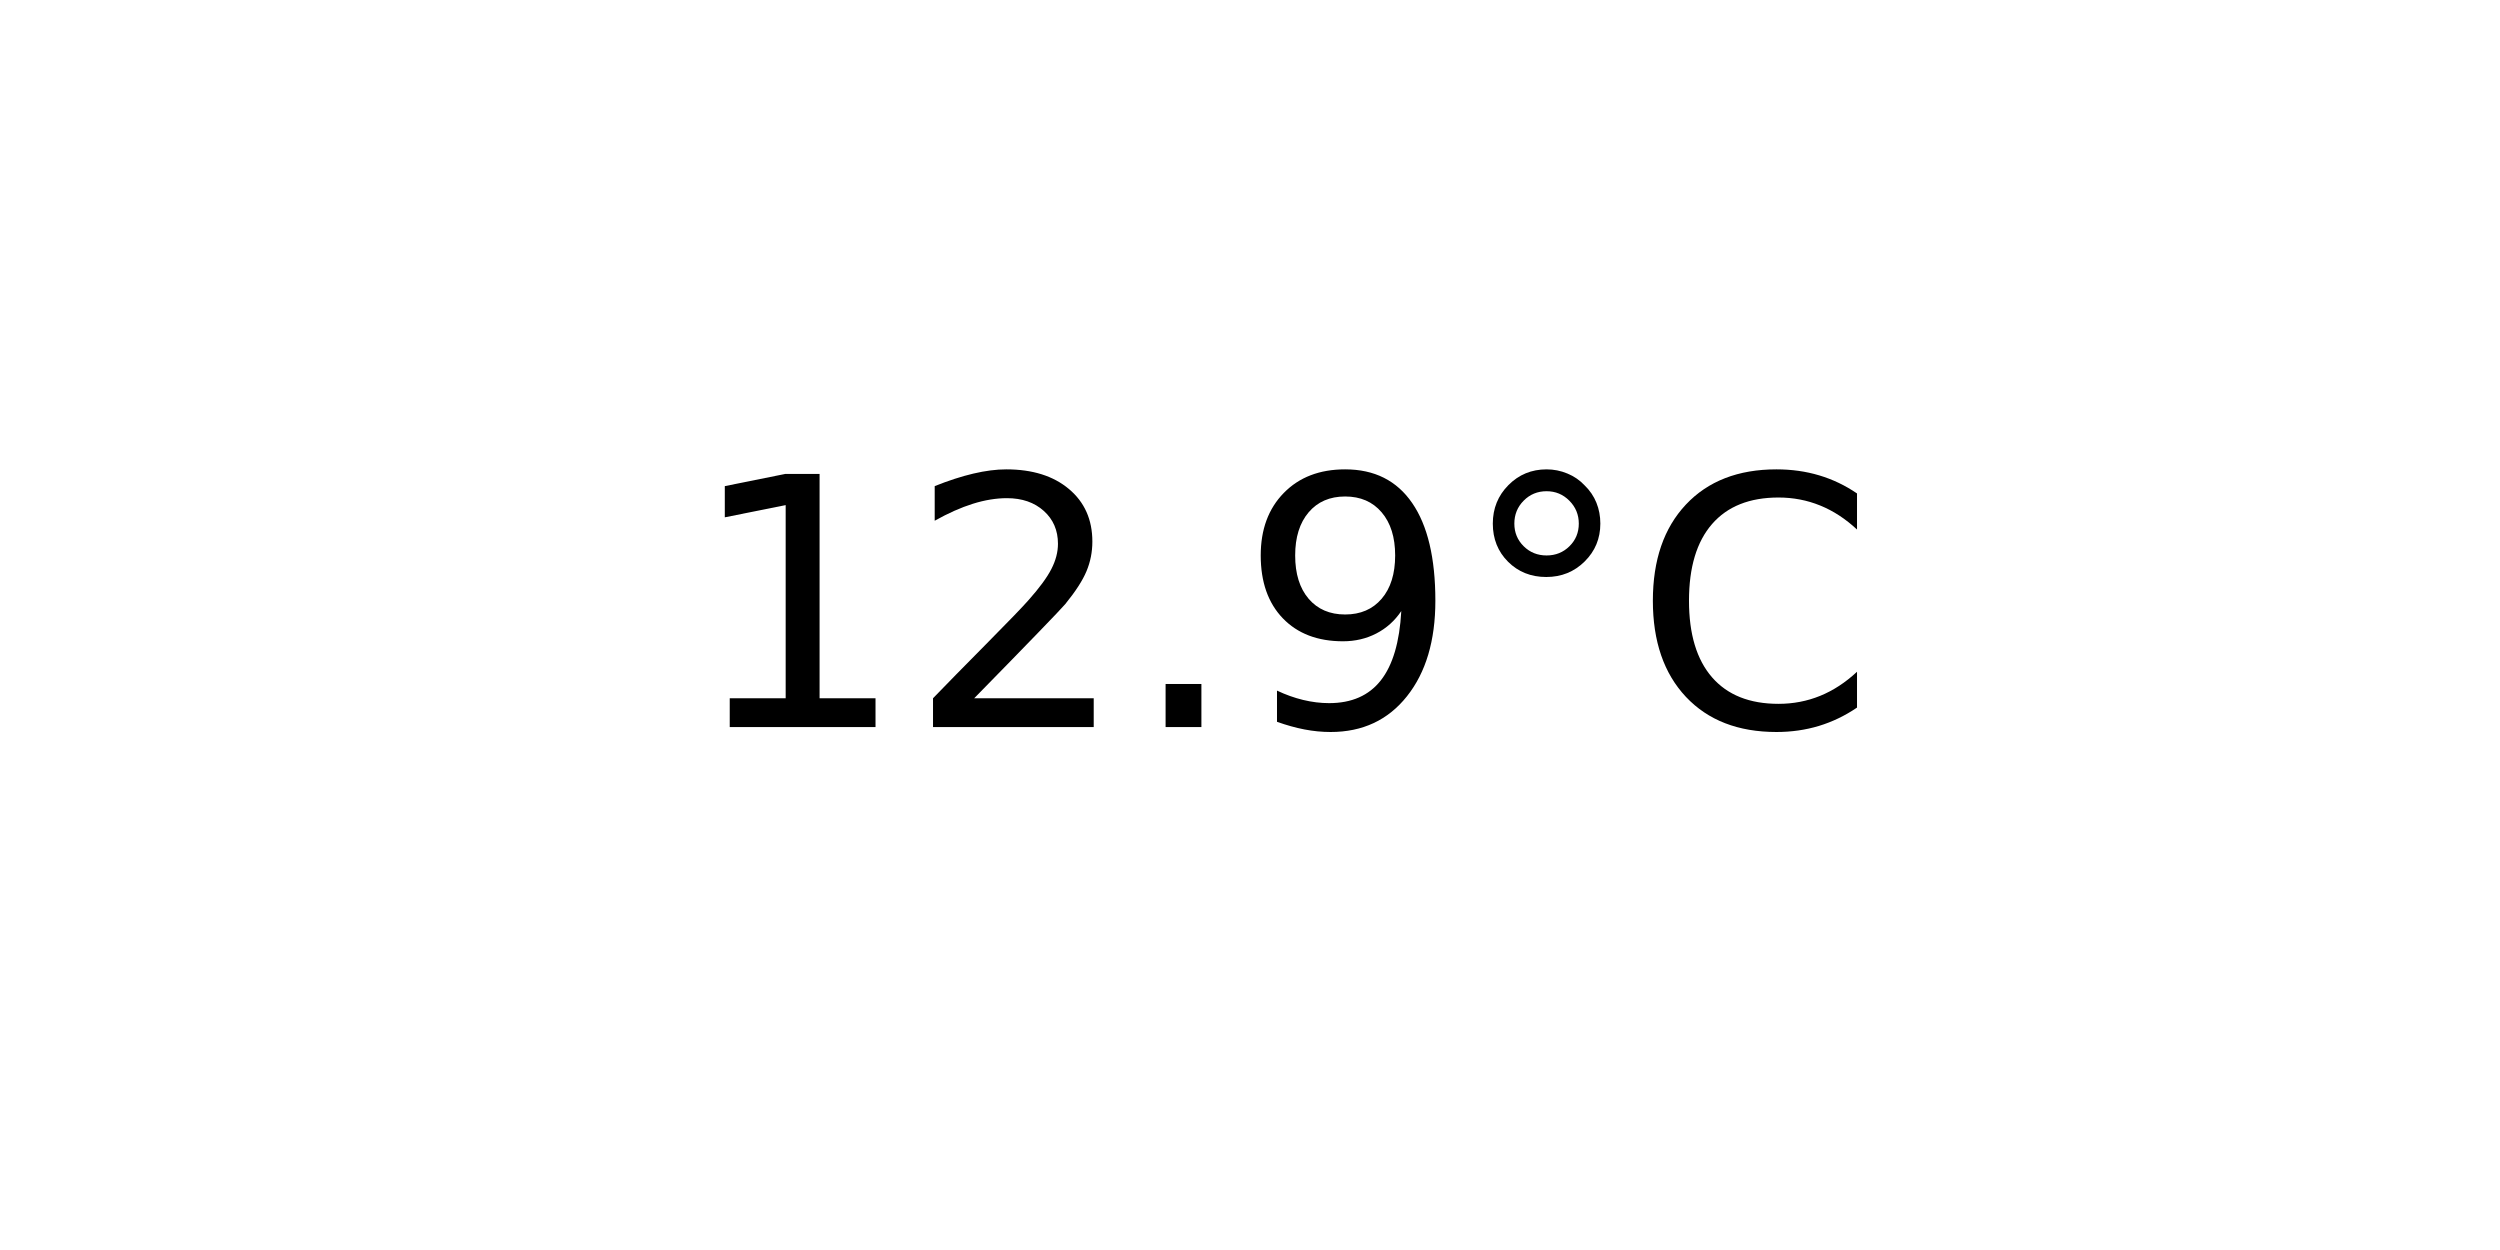
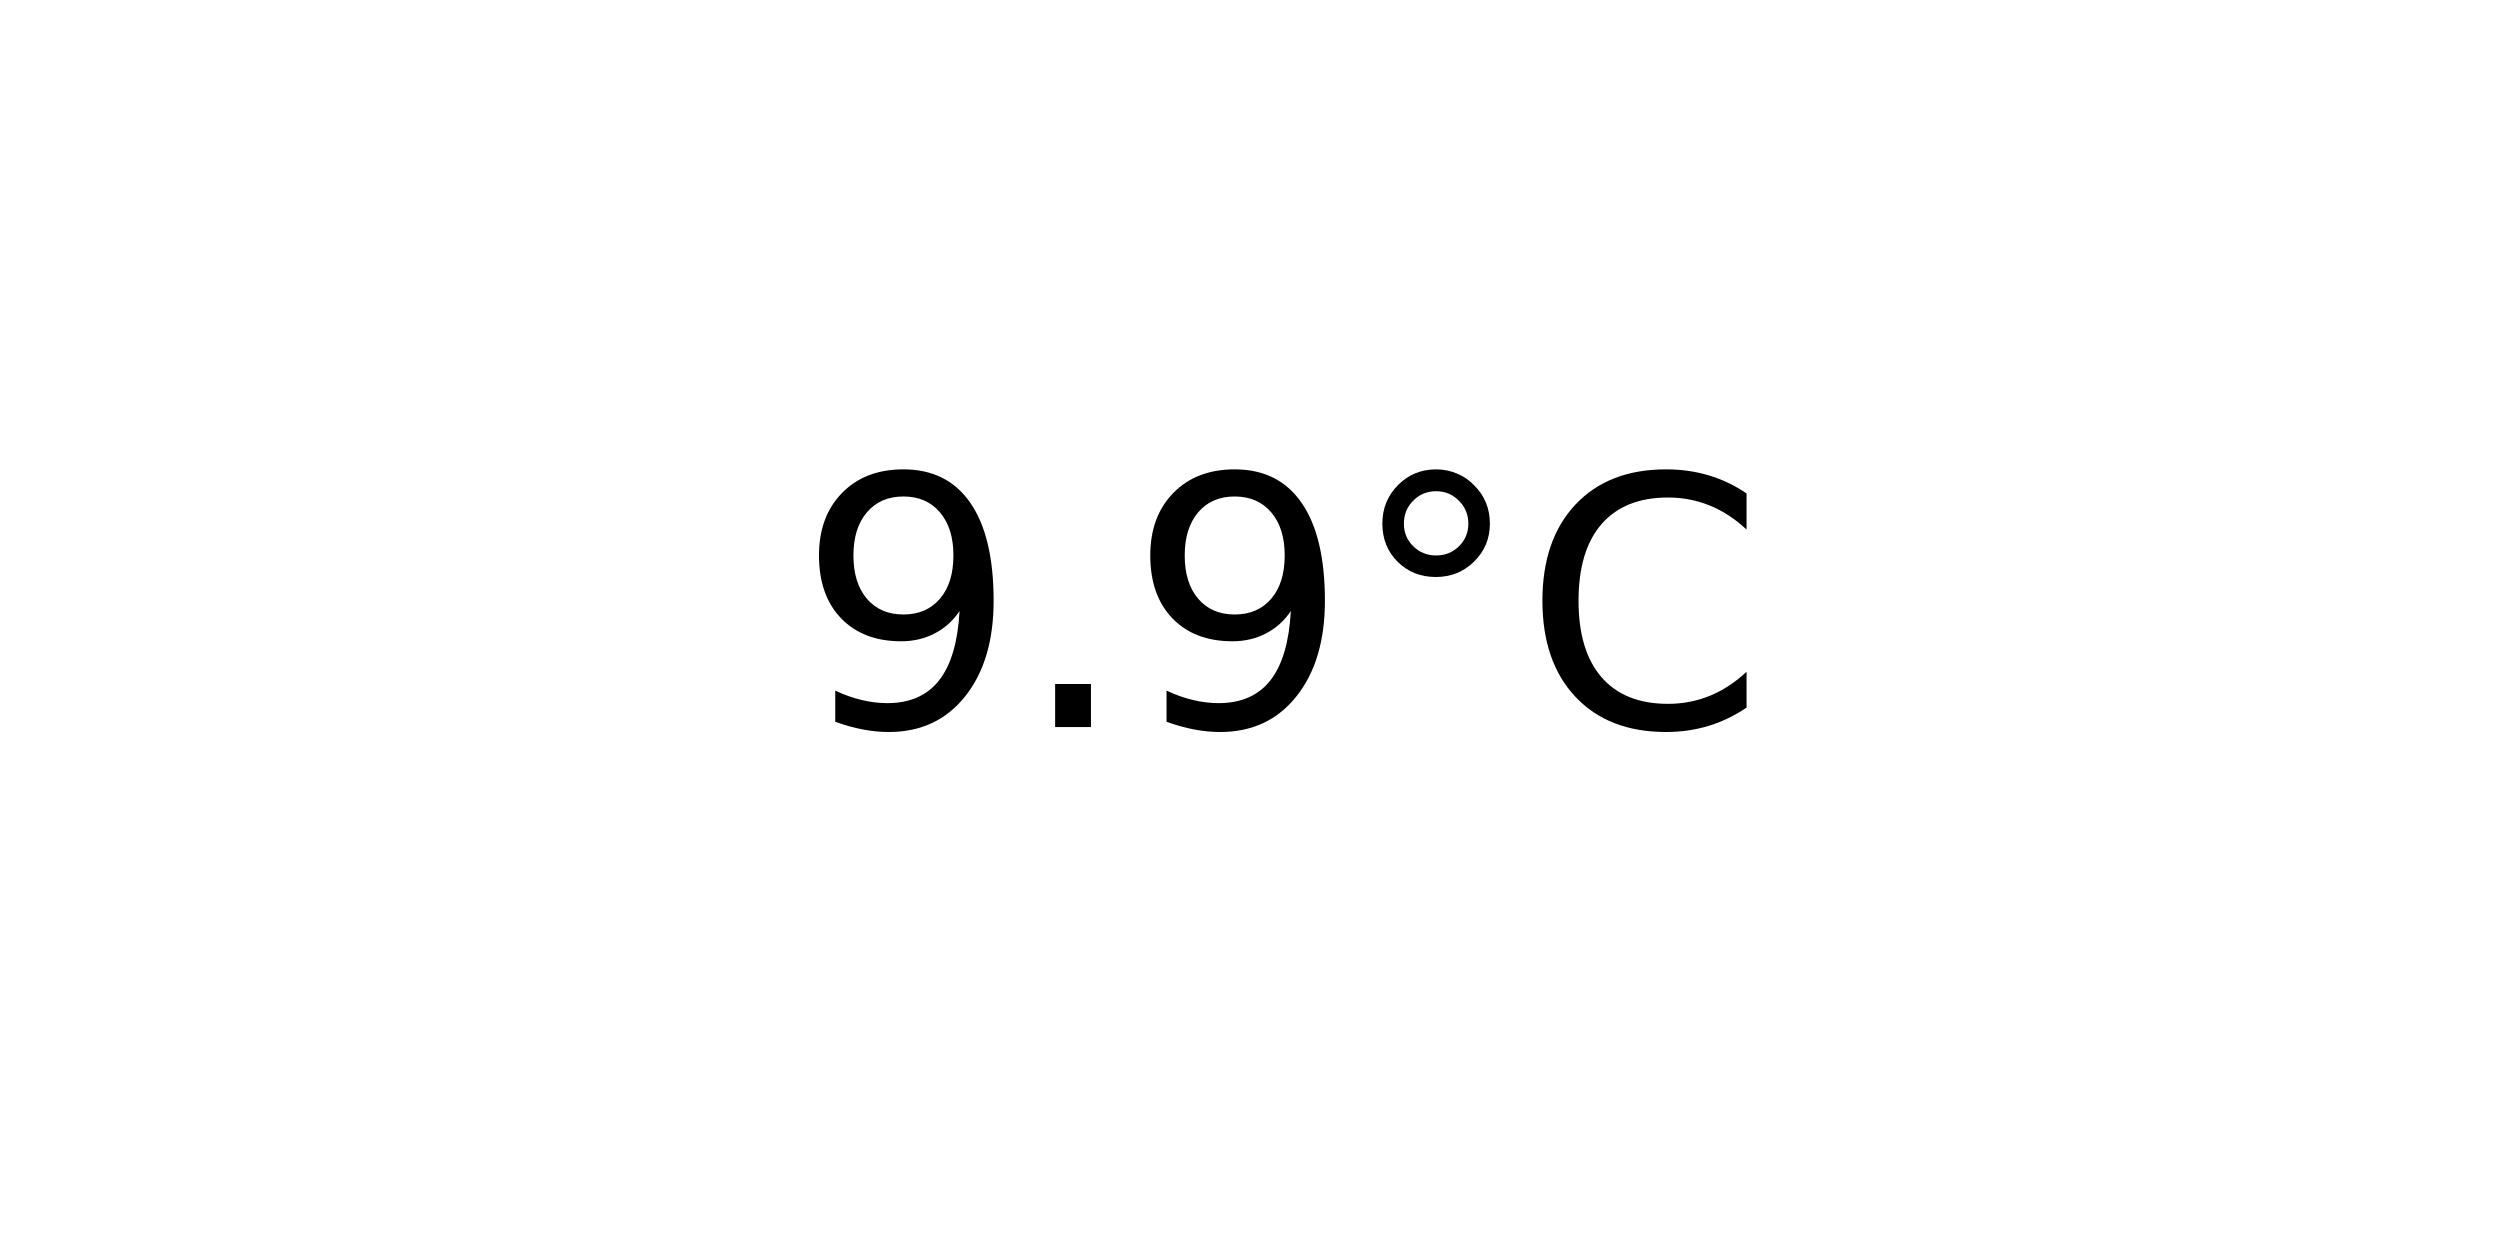
<svg xmlns="http://www.w3.org/2000/svg" xmlns:xlink="http://www.w3.org/1999/xlink" width="72pt" height="36pt" viewBox="0 0 72 36" version="1.1">
  <defs>
    <style type="text/css">*{stroke-linejoin: round; stroke-linecap: butt}</style>
  </defs>
  <g id="figure_1">
    <g id="axes_1">
      <g id="text_1">
-         <g transform="translate(19.77578 20.93937) scale(0.1 -0.1)">
+         <g transform="translate(22.95703 20.93937) scale(0.1 -0.1)">
          <defs>
-             <path id="DejaVuSans-31" d="M 794 531  L 1825 531  L 1825 4091  L 703 3866  L 703 4441  L 1819 4666  L 2450 4666  L 2450 531  L 3481 531  L 3481 0  L 794 0  L 794 531  z " transform="scale(0.015625)" />
-             <path id="DejaVuSans-32" d="M 1228 531  L 3431 531  L 3431 0  L 469 0  L 469 531  Q 828 903 1448 1529  Q 2069 2156 2228 2338  Q 2531 2678 2651 2914  Q 2772 3150 2772 3378  Q 2772 3750 2511 3984  Q 2250 4219 1831 4219  Q 1534 4219 1204 4116  Q 875 4013 500 3803  L 500 4441  Q 881 4594 1212 4672  Q 1544 4750 1819 4750  Q 2544 4750 2975 4387  Q 3406 4025 3406 3419  Q 3406 3131 3298 2873  Q 3191 2616 2906 2266  Q 2828 2175 2409 1742  Q 1991 1309 1228 531  z " transform="scale(0.015625)" />
+             <path id="DejaVuSans-39" d="M 703 97  L 703 672  Q 941 559 1184 500  Q 1428 441 1663 441  Q 2288 441 2617 861  Q 2947 1281 2994 2138  Q 2813 1869 2534 1725  Q 2256 1581 1919 1581  Q 1219 1581 811 2004  Q 403 2428 403 3163  Q 403 3881 828 4315  Q 1253 4750 1959 4750  Q 2769 4750 3195 4129  Q 3622 3509 3622 2328  Q 3622 1225 3098 567  Q 2575 -91 1691 -91  Q 1453 -91 1209 -44  Q 966 3 703 97  z M 1959 2075  Q 2384 2075 2632 2365  Q 2881 2656 2881 3163  Q 2881 3666 2632 3958  Q 2384 4250 1959 4250  Q 1534 4250 1286 3958  Q 1038 3666 1038 3163  Q 1038 2656 1286 2365  Q 1534 2075 1959 2075  z " transform="scale(0.015625)" />
            <path id="DejaVuSans-2e" d="M 684 794  L 1344 794  L 1344 0  L 684 0  L 684 794  z " transform="scale(0.015625)" />
-             <path id="DejaVuSans-39" d="M 703 97  L 703 672  Q 941 559 1184 500  Q 1428 441 1663 441  Q 2288 441 2617 861  Q 2947 1281 2994 2138  Q 2813 1869 2534 1725  Q 2256 1581 1919 1581  Q 1219 1581 811 2004  Q 403 2428 403 3163  Q 403 3881 828 4315  Q 1253 4750 1959 4750  Q 2769 4750 3195 4129  Q 3622 3509 3622 2328  Q 3622 1225 3098 567  Q 2575 -91 1691 -91  Q 1453 -91 1209 -44  Q 966 3 703 97  z M 1959 2075  Q 2384 2075 2632 2365  Q 2881 2656 2881 3163  Q 2881 3666 2632 3958  Q 2384 4250 1959 4250  Q 1534 4250 1286 3958  Q 1038 3666 1038 3163  Q 1038 2656 1286 2365  Q 1534 2075 1959 2075  z " transform="scale(0.015625)" />
            <path id="DejaVuSans-b0" d="M 1600 4347  Q 1350 4347 1178 4173  Q 1006 4000 1006 3750  Q 1006 3503 1178 3333  Q 1350 3163 1600 3163  Q 1850 3163 2022 3333  Q 2194 3503 2194 3750  Q 2194 3997 2020 4172  Q 1847 4347 1600 4347  z M 1600 4750  Q 1800 4750 1984 4673  Q 2169 4597 2303 4453  Q 2447 4313 2519 4134  Q 2591 3956 2591 3750  Q 2591 3338 2302 3052  Q 2013 2766 1594 2766  Q 1172 2766 890 3047  Q 609 3328 609 3750  Q 609 4169 896 4459  Q 1184 4750 1600 4750  z " transform="scale(0.015625)" />
            <path id="DejaVuSans-43" d="M 4122 4306  L 4122 3641  Q 3803 3938 3442 4084  Q 3081 4231 2675 4231  Q 1875 4231 1450 3742  Q 1025 3253 1025 2328  Q 1025 1406 1450 917  Q 1875 428 2675 428  Q 3081 428 3442 575  Q 3803 722 4122 1019  L 4122 359  Q 3791 134 3420 21  Q 3050 -91 2638 -91  Q 1578 -91 968 557  Q 359 1206 359 2328  Q 359 3453 968 4101  Q 1578 4750 2638 4750  Q 3056 4750 3426 4639  Q 3797 4528 4122 4306  z " transform="scale(0.015625)" />
          </defs>
-           <use xlink:href="#DejaVuSans-31" />
-           <use xlink:href="#DejaVuSans-32" x="63.623" />
-           <use xlink:href="#DejaVuSans-2e" x="127.246" />
-           <use xlink:href="#DejaVuSans-39" x="159.033" />
-           <use xlink:href="#DejaVuSans-b0" x="222.656" />
-           <use xlink:href="#DejaVuSans-43" x="272.656" />
+           <use xlink:href="#DejaVuSans-39" />
+           <use xlink:href="#DejaVuSans-2e" x="63.623" />
+           <use xlink:href="#DejaVuSans-39" x="95.41" />
+           <use xlink:href="#DejaVuSans-b0" x="159.033" />
+           <use xlink:href="#DejaVuSans-43" x="209.033" />
        </g>
      </g>
    </g>
  </g>
</svg>
